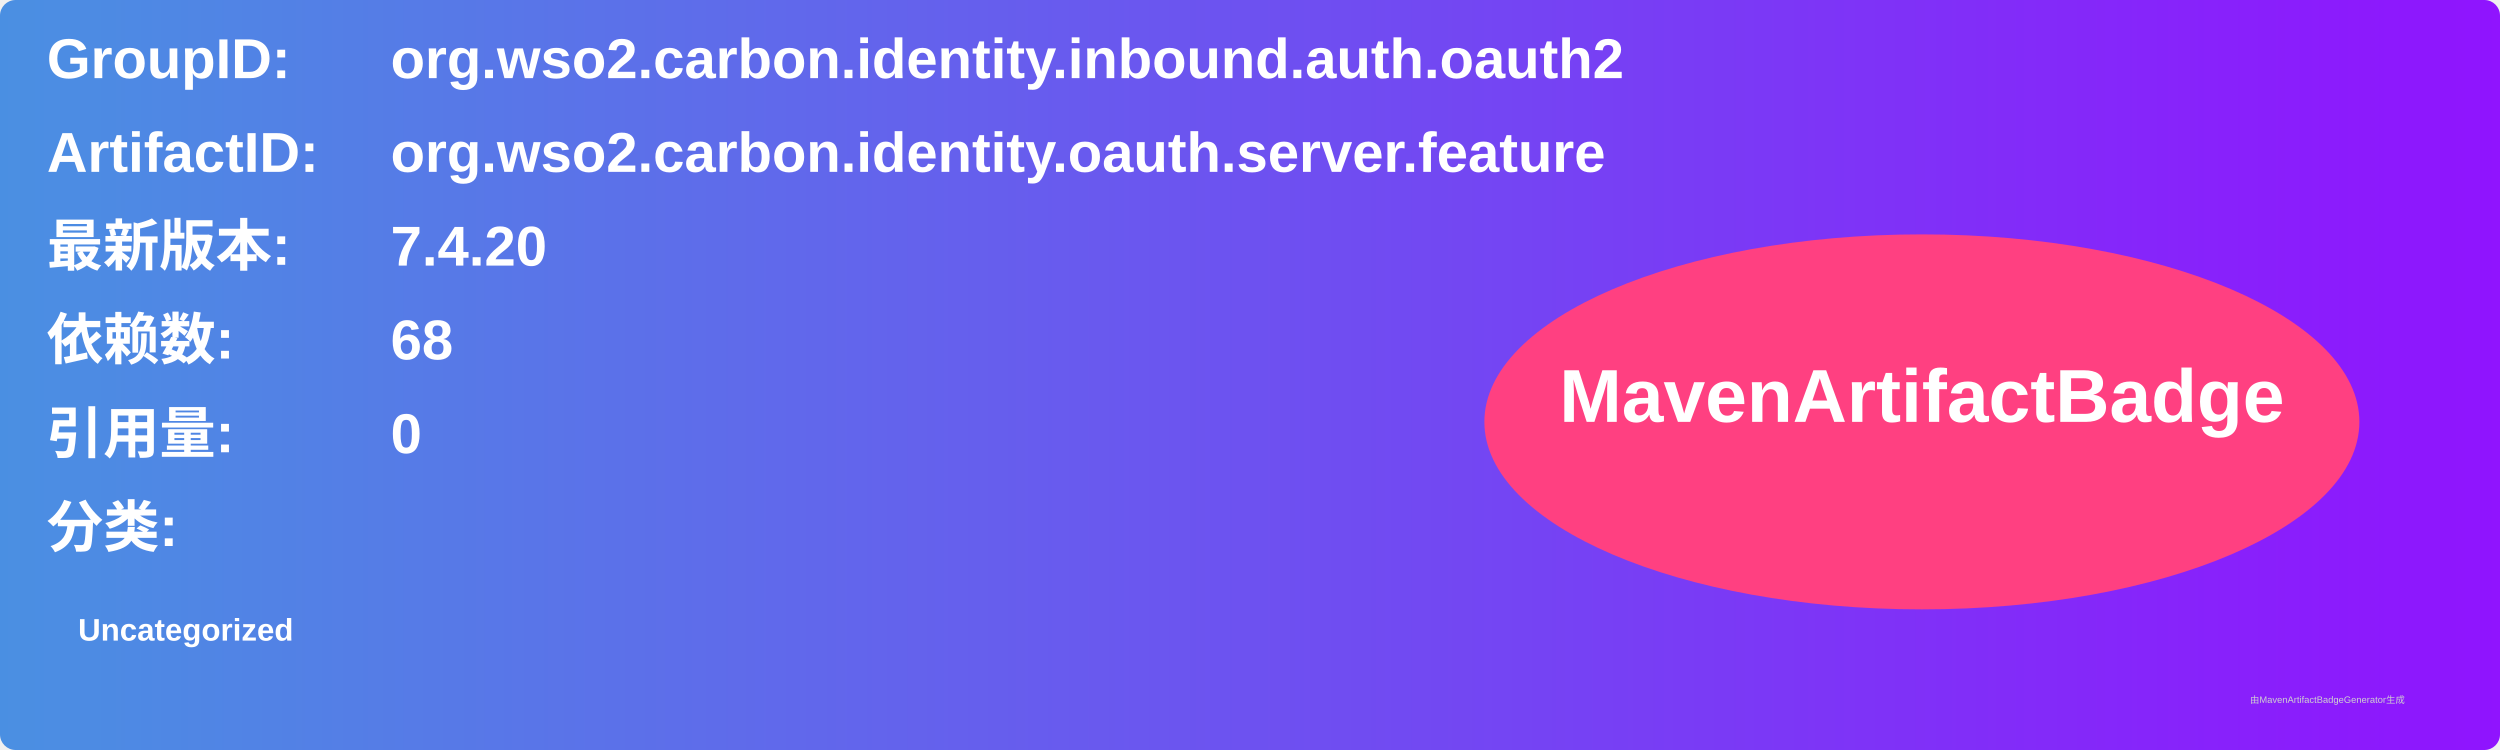
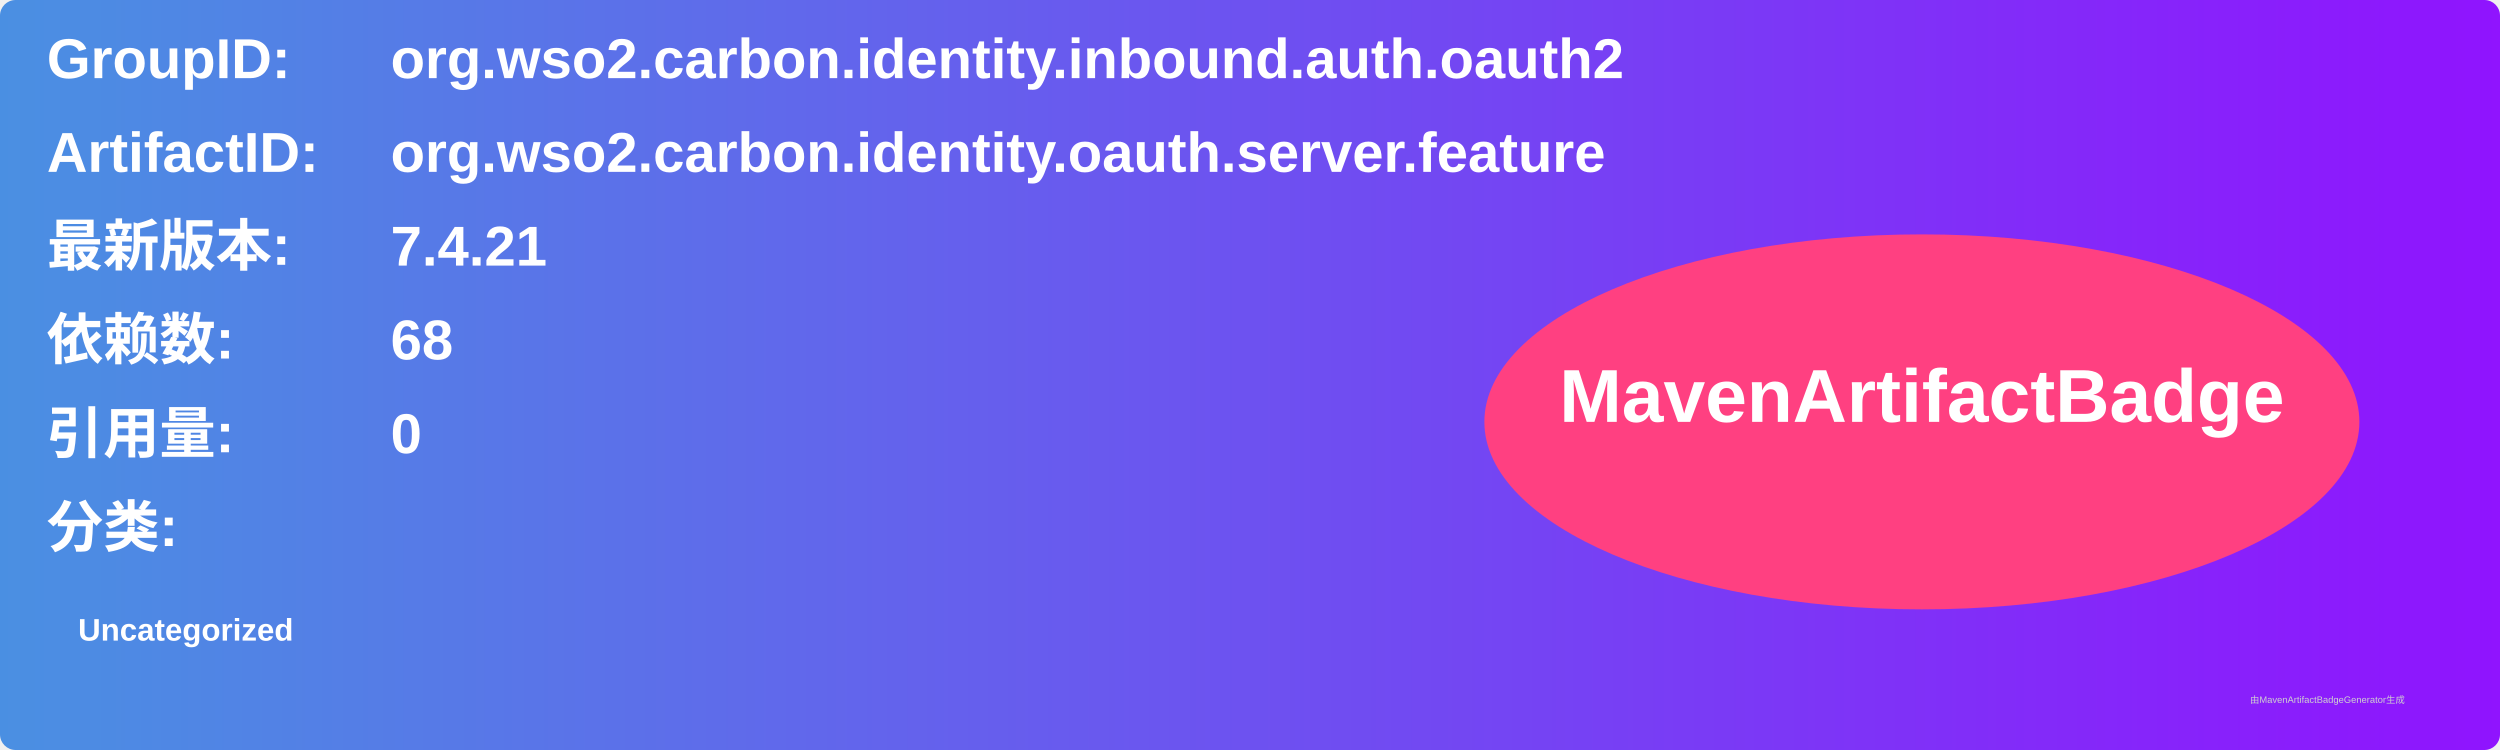
<svg xmlns="http://www.w3.org/2000/svg" width="800" height="240" viewBox="0 0 800 240">
  <linearGradient id="grad" x1="0%" y1="0%" x2="100%" y2="0%">
    <stop offset="0%" stop-color="#4a90e2" />
    <stop offset="100%" stop-color="#9013fe" />
  </linearGradient>
  <rect width="100%" height="100%" rx="5" ry="5" fill="url(#grad)" />
  <g transform="translate(15, 15)">
    <text x="0" y="10" font-family="Arial" font-size="18" fill="white" font-weight="bold" width="260">GroupID:</text>
    <text x="110" y="10" font-family="Arial" font-size="18" fill="white" font-weight="bold" width="460">org.wso2.carbon.identity.inbound.auth.oauth2</text>
    <text x="0" y="40" font-family="Arial" font-size="18" fill="white" font-weight="bold" width="260">ArtifactID:</text>
    <text x="110" y="40" font-family="Arial" font-size="18" fill="white" font-weight="bold" width="460">org.wso2.carbon.identity.oauth.server.feature</text>
    <text x="0" y="70" font-family="Arial" font-size="18" fill="white" font-weight="bold">最新版本:</text>
    <text x="110" y="70" font-family="Arial" font-size="18" fill="white" font-weight="bold">
-       <tspan font-weight="bold">7.4.20</tspan>
+       <tspan font-weight="bold">7.4.21</tspan>
    </text>
    <text x="0" y="100" font-family="Arial" font-size="18" fill="white" font-weight="bold">依赖数: </text>
    <text x="110" y="100" font-family="Arial" font-size="18" fill="white">
      <tspan font-weight="bold">68</tspan>
    </text>
    <text x="0" y="130" font-family="Arial" font-size="18" fill="white" font-weight="bold">引用量: </text>
    <text x="110" y="130" font-family="Arial" font-size="18" fill="white">
      <tspan font-weight="bold">0</tspan>
    </text>
    <text x="0" y="160" font-family="Arial" font-size="18" fill="white" font-weight="bold">分类:</text>
    <text x="10" y="190" font-family="Arial" font-size="10" fill="white">
      <tspan font-weight="bold">Uncategorized</tspan>
    </text>
    <ellipse cx="600" cy="120" rx="140" ry="60" fill="#ff4081" />
    <text x="600" y="120" text-anchor="middle" font-family="Arial" font-size="24" fill="white" font-weight="bold">MavenArtifactBadge</text>
  </g>
  <text x="720" y="225" font-family="Arial" font-size="3" fill="#d0d0d0">由MavenArtifactBadgeGenerator生成</text>
</svg>
